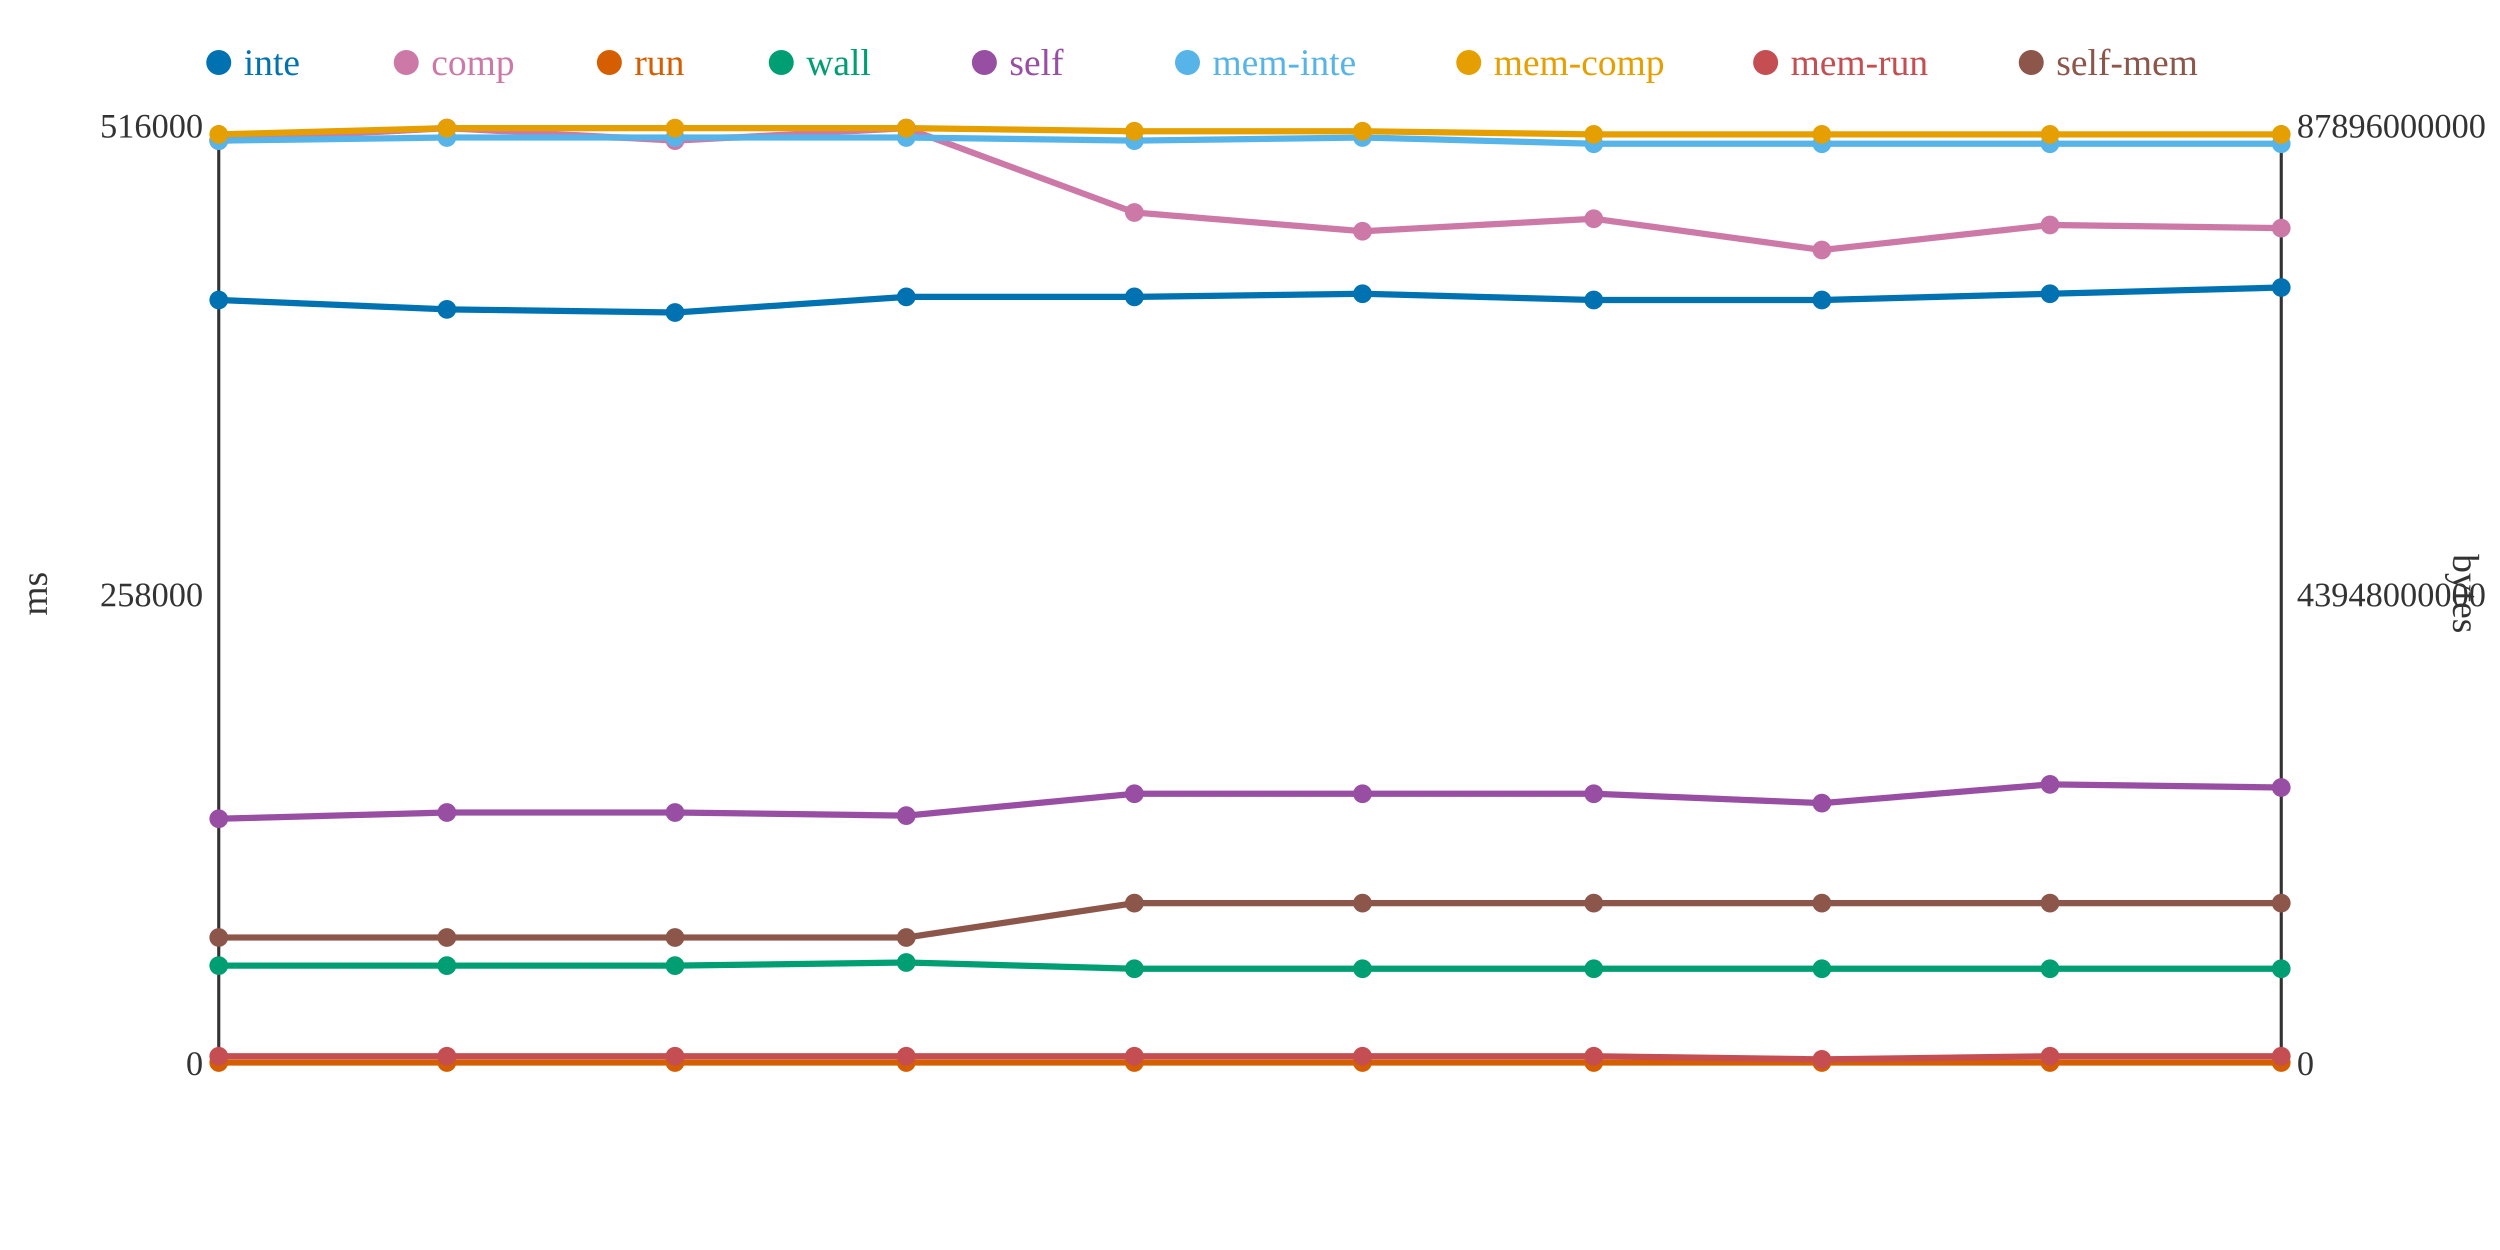
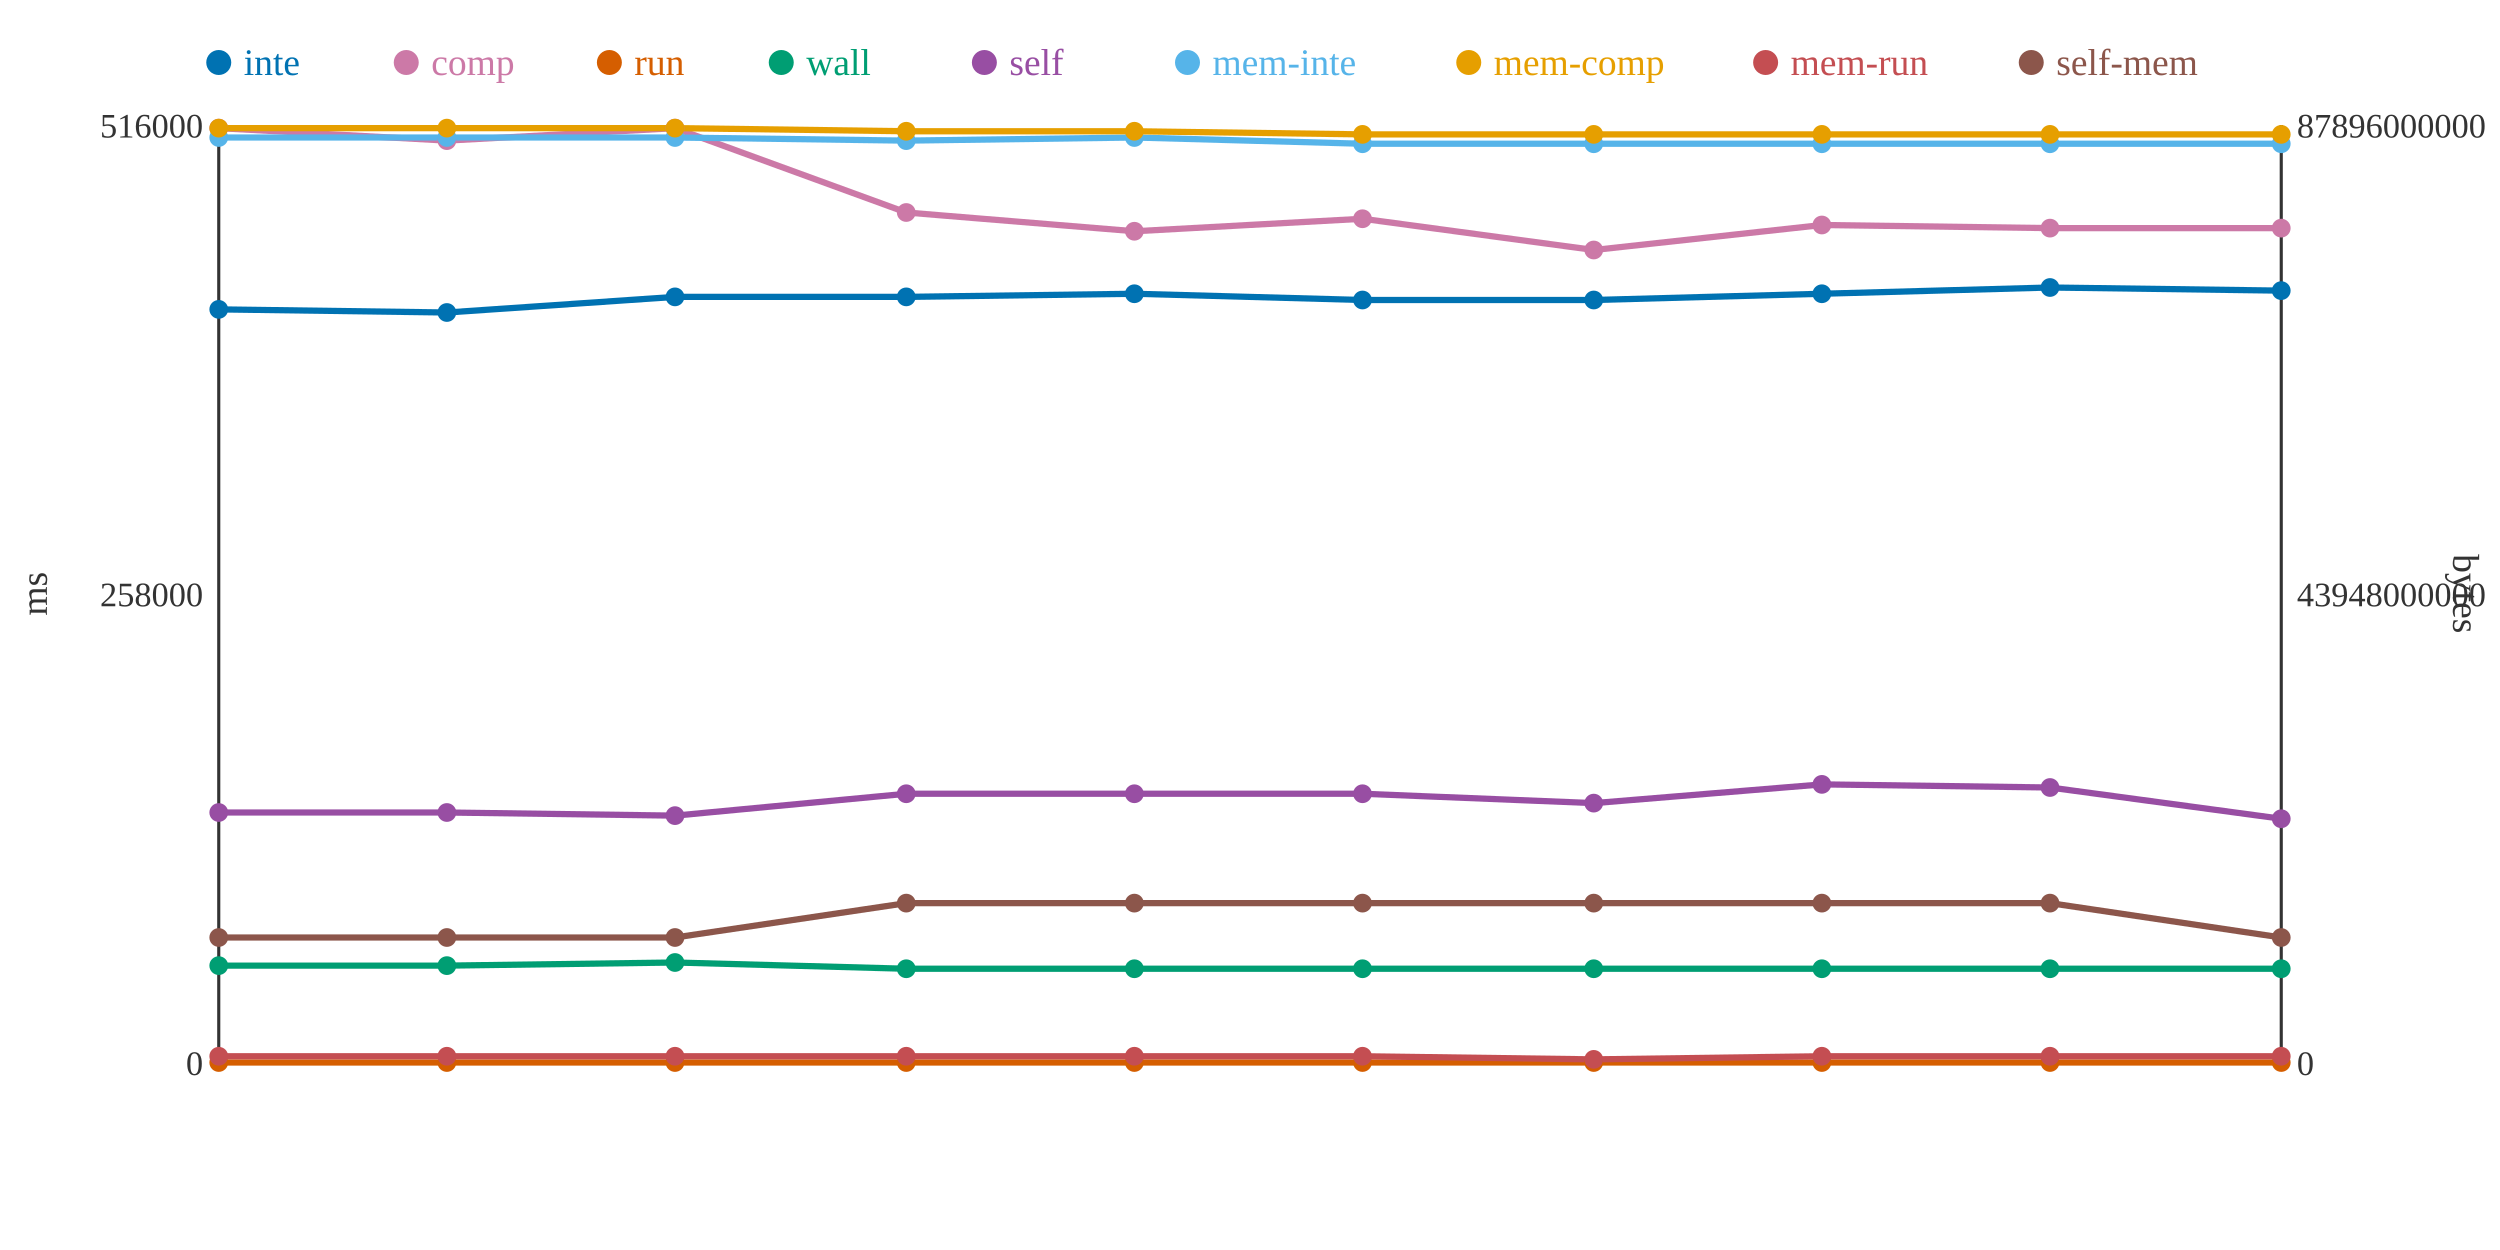
<svg xmlns="http://www.w3.org/2000/svg" width="800" height="400">
  <rect width="800" height="400" fill="white" />
  <line x1="70" y1="40" x2="70" y2="340" stroke="#333" stroke-width="1" />
  <line x1="70" y1="340" x2="730" y2="340" stroke="#333" stroke-width="1" />
  <line x1="730" y1="40" x2="730" y2="340" stroke="#333" stroke-width="1" />
  <text x="65" y="344" text-anchor="end" font-size="11" fill="#333">0</text>
  <text x="65" y="194" text-anchor="end" font-size="11" fill="#333">258000</text>
  <text x="65" y="44" text-anchor="end" font-size="11" fill="#333">516000</text>
  <text x="15" y="190" text-anchor="middle" font-size="12" fill="#333" transform="rotate(-90 15 190)">ms</text>
  <text x="735" y="344" text-anchor="start" font-size="11" fill="#333">0</text>
  <text x="735" y="194" text-anchor="start" font-size="11" fill="#333">43948000000</text>
  <text x="735" y="44" text-anchor="start" font-size="11" fill="#333">87896000000</text>
  <text x="785" y="190" text-anchor="middle" font-size="12" fill="#333" transform="rotate(90 785 190)">bytes</text>
-   <polyline points="70,96 143,99 216,100 290,95 363,95 436,94 510,96 583,96 656,94 730,92" fill="none" stroke="#0072B2" stroke-width="2" />
-   <polyline points="70,45 143,41 216,45 290,41 363,68 436,74 510,70 583,80 656,72 730,73" fill="none" stroke="#CC79A7" stroke-width="2" />
+   <polyline points="70,99 143,100 216,95 290,95 363,94 436,96 510,96 583,94 656,92 730,93" fill="none" stroke="#0072B2" stroke-width="2" />
+   <polyline points="70,41 143,45 216,41 290,68 363,74 436,70 510,80 583,72 656,73 730,73" fill="none" stroke="#CC79A7" stroke-width="2" />
  <polyline points="70,340 143,340 216,340 290,340 363,340 436,340 510,340 583,340 656,340 730,340" fill="none" stroke="#D55E00" stroke-width="2" />
-   <polyline points="70,309 143,309 216,309 290,308 363,310 436,310 510,310 583,310 656,310 730,310" fill="none" stroke="#009E73" stroke-width="2" />
-   <polyline points="70,262 143,260 216,260 290,261 363,254 436,254 510,254 583,257 656,251 730,252" fill="none" stroke="#984EA3" stroke-width="2" />
-   <polyline points="70,45 143,44 216,44 290,44 363,45 436,44 510,46 583,46 656,46 730,46" fill="none" stroke="#56B4E9" stroke-width="2" />
-   <polyline points="70,43 143,41 216,41 290,41 363,42 436,42 510,43 583,43 656,43 730,43" fill="none" stroke="#E69F00" stroke-width="2" />
-   <polyline points="70,338 143,338 216,338 290,338 363,338 436,338 510,338 583,339 656,338 730,338" fill="none" stroke="#C44E52" stroke-width="2" />
-   <polyline points="70,300 143,300 216,300 290,300 363,289 436,289 510,289 583,289 656,289 730,289" fill="none" stroke="#8C564B" stroke-width="2" />
-   <circle cx="70" cy="96" r="3" fill="#0072B2" />
-   <circle cx="70" cy="45" r="3" fill="#CC79A7" />
+   <polyline points="70,309 143,309 216,308 290,310 363,310 436,310 510,310 583,310 656,310 730,310" fill="none" stroke="#009E73" stroke-width="2" />
+   <polyline points="70,260 143,260 216,261 290,254 363,254 436,254 510,257 583,251 656,252 730,262" fill="none" stroke="#984EA3" stroke-width="2" />
+   <polyline points="70,44 143,44 216,44 290,45 363,44 436,46 510,46 583,46 656,46 730,46" fill="none" stroke="#56B4E9" stroke-width="2" />
+   <polyline points="70,41 143,41 216,41 290,42 363,42 436,43 510,43 583,43 656,43 730,43" fill="none" stroke="#E69F00" stroke-width="2" />
+   <polyline points="70,338 143,338 216,338 290,338 363,338 436,338 510,339 583,338 656,338 730,338" fill="none" stroke="#C44E52" stroke-width="2" />
+   <polyline points="70,300 143,300 216,300 290,289 363,289 436,289 510,289 583,289 656,289 730,300" fill="none" stroke="#8C564B" stroke-width="2" />
+   <circle cx="70" cy="99" r="3" fill="#0072B2" />
+   <circle cx="70" cy="41" r="3" fill="#CC79A7" />
  <circle cx="70" cy="340" r="3" fill="#D55E00" />
  <circle cx="70" cy="309" r="3" fill="#009E73" />
-   <circle cx="70" cy="262" r="3" fill="#984EA3" />
-   <circle cx="70" cy="45" r="3" fill="#56B4E9" />
-   <circle cx="70" cy="43" r="3" fill="#E69F00" />
+   <circle cx="70" cy="260" r="3" fill="#984EA3" />
+   <circle cx="70" cy="44" r="3" fill="#56B4E9" />
+   <circle cx="70" cy="41" r="3" fill="#E69F00" />
  <circle cx="70" cy="338" r="3" fill="#C44E52" />
  <circle cx="70" cy="300" r="3" fill="#8C564B" />
-   <circle cx="143" cy="99" r="3" fill="#0072B2" />
-   <circle cx="143" cy="41" r="3" fill="#CC79A7" />
+   <circle cx="143" cy="100" r="3" fill="#0072B2" />
+   <circle cx="143" cy="45" r="3" fill="#CC79A7" />
  <circle cx="143" cy="340" r="3" fill="#D55E00" />
  <circle cx="143" cy="309" r="3" fill="#009E73" />
  <circle cx="143" cy="260" r="3" fill="#984EA3" />
  <circle cx="143" cy="44" r="3" fill="#56B4E9" />
  <circle cx="143" cy="41" r="3" fill="#E69F00" />
  <circle cx="143" cy="338" r="3" fill="#C44E52" />
  <circle cx="143" cy="300" r="3" fill="#8C564B" />
-   <circle cx="216" cy="100" r="3" fill="#0072B2" />
-   <circle cx="216" cy="45" r="3" fill="#CC79A7" />
+   <circle cx="216" cy="95" r="3" fill="#0072B2" />
+   <circle cx="216" cy="41" r="3" fill="#CC79A7" />
  <circle cx="216" cy="340" r="3" fill="#D55E00" />
-   <circle cx="216" cy="309" r="3" fill="#009E73" />
-   <circle cx="216" cy="260" r="3" fill="#984EA3" />
+   <circle cx="216" cy="308" r="3" fill="#009E73" />
+   <circle cx="216" cy="261" r="3" fill="#984EA3" />
  <circle cx="216" cy="44" r="3" fill="#56B4E9" />
  <circle cx="216" cy="41" r="3" fill="#E69F00" />
  <circle cx="216" cy="338" r="3" fill="#C44E52" />
  <circle cx="216" cy="300" r="3" fill="#8C564B" />
  <circle cx="290" cy="95" r="3" fill="#0072B2" />
-   <circle cx="290" cy="41" r="3" fill="#CC79A7" />
+   <circle cx="290" cy="68" r="3" fill="#CC79A7" />
  <circle cx="290" cy="340" r="3" fill="#D55E00" />
-   <circle cx="290" cy="308" r="3" fill="#009E73" />
-   <circle cx="290" cy="261" r="3" fill="#984EA3" />
-   <circle cx="290" cy="44" r="3" fill="#56B4E9" />
-   <circle cx="290" cy="41" r="3" fill="#E69F00" />
+   <circle cx="290" cy="310" r="3" fill="#009E73" />
+   <circle cx="290" cy="254" r="3" fill="#984EA3" />
+   <circle cx="290" cy="45" r="3" fill="#56B4E9" />
+   <circle cx="290" cy="42" r="3" fill="#E69F00" />
  <circle cx="290" cy="338" r="3" fill="#C44E52" />
-   <circle cx="290" cy="300" r="3" fill="#8C564B" />
-   <circle cx="363" cy="95" r="3" fill="#0072B2" />
-   <circle cx="363" cy="68" r="3" fill="#CC79A7" />
+   <circle cx="290" cy="289" r="3" fill="#8C564B" />
+   <circle cx="363" cy="94" r="3" fill="#0072B2" />
+   <circle cx="363" cy="74" r="3" fill="#CC79A7" />
  <circle cx="363" cy="340" r="3" fill="#D55E00" />
  <circle cx="363" cy="310" r="3" fill="#009E73" />
  <circle cx="363" cy="254" r="3" fill="#984EA3" />
-   <circle cx="363" cy="45" r="3" fill="#56B4E9" />
+   <circle cx="363" cy="44" r="3" fill="#56B4E9" />
  <circle cx="363" cy="42" r="3" fill="#E69F00" />
  <circle cx="363" cy="338" r="3" fill="#C44E52" />
  <circle cx="363" cy="289" r="3" fill="#8C564B" />
-   <circle cx="436" cy="94" r="3" fill="#0072B2" />
-   <circle cx="436" cy="74" r="3" fill="#CC79A7" />
+   <circle cx="436" cy="96" r="3" fill="#0072B2" />
+   <circle cx="436" cy="70" r="3" fill="#CC79A7" />
  <circle cx="436" cy="340" r="3" fill="#D55E00" />
  <circle cx="436" cy="310" r="3" fill="#009E73" />
  <circle cx="436" cy="254" r="3" fill="#984EA3" />
-   <circle cx="436" cy="44" r="3" fill="#56B4E9" />
-   <circle cx="436" cy="42" r="3" fill="#E69F00" />
+   <circle cx="436" cy="46" r="3" fill="#56B4E9" />
+   <circle cx="436" cy="43" r="3" fill="#E69F00" />
  <circle cx="436" cy="338" r="3" fill="#C44E52" />
  <circle cx="436" cy="289" r="3" fill="#8C564B" />
  <circle cx="510" cy="96" r="3" fill="#0072B2" />
-   <circle cx="510" cy="70" r="3" fill="#CC79A7" />
+   <circle cx="510" cy="80" r="3" fill="#CC79A7" />
  <circle cx="510" cy="340" r="3" fill="#D55E00" />
  <circle cx="510" cy="310" r="3" fill="#009E73" />
-   <circle cx="510" cy="254" r="3" fill="#984EA3" />
+   <circle cx="510" cy="257" r="3" fill="#984EA3" />
  <circle cx="510" cy="46" r="3" fill="#56B4E9" />
  <circle cx="510" cy="43" r="3" fill="#E69F00" />
-   <circle cx="510" cy="338" r="3" fill="#C44E52" />
+   <circle cx="510" cy="339" r="3" fill="#C44E52" />
  <circle cx="510" cy="289" r="3" fill="#8C564B" />
-   <circle cx="583" cy="96" r="3" fill="#0072B2" />
-   <circle cx="583" cy="80" r="3" fill="#CC79A7" />
+   <circle cx="583" cy="94" r="3" fill="#0072B2" />
+   <circle cx="583" cy="72" r="3" fill="#CC79A7" />
  <circle cx="583" cy="340" r="3" fill="#D55E00" />
  <circle cx="583" cy="310" r="3" fill="#009E73" />
-   <circle cx="583" cy="257" r="3" fill="#984EA3" />
+   <circle cx="583" cy="251" r="3" fill="#984EA3" />
  <circle cx="583" cy="46" r="3" fill="#56B4E9" />
  <circle cx="583" cy="43" r="3" fill="#E69F00" />
-   <circle cx="583" cy="339" r="3" fill="#C44E52" />
+   <circle cx="583" cy="338" r="3" fill="#C44E52" />
  <circle cx="583" cy="289" r="3" fill="#8C564B" />
-   <circle cx="656" cy="94" r="3" fill="#0072B2" />
-   <circle cx="656" cy="72" r="3" fill="#CC79A7" />
+   <circle cx="656" cy="92" r="3" fill="#0072B2" />
+   <circle cx="656" cy="73" r="3" fill="#CC79A7" />
  <circle cx="656" cy="340" r="3" fill="#D55E00" />
  <circle cx="656" cy="310" r="3" fill="#009E73" />
-   <circle cx="656" cy="251" r="3" fill="#984EA3" />
+   <circle cx="656" cy="252" r="3" fill="#984EA3" />
  <circle cx="656" cy="46" r="3" fill="#56B4E9" />
  <circle cx="656" cy="43" r="3" fill="#E69F00" />
  <circle cx="656" cy="338" r="3" fill="#C44E52" />
  <circle cx="656" cy="289" r="3" fill="#8C564B" />
-   <circle cx="730" cy="92" r="3" fill="#0072B2" />
+   <circle cx="730" cy="93" r="3" fill="#0072B2" />
  <circle cx="730" cy="73" r="3" fill="#CC79A7" />
  <circle cx="730" cy="340" r="3" fill="#D55E00" />
  <circle cx="730" cy="310" r="3" fill="#009E73" />
-   <circle cx="730" cy="252" r="3" fill="#984EA3" />
+   <circle cx="730" cy="262" r="3" fill="#984EA3" />
  <circle cx="730" cy="46" r="3" fill="#56B4E9" />
  <circle cx="730" cy="43" r="3" fill="#E69F00" />
  <circle cx="730" cy="338" r="3" fill="#C44E52" />
-   <circle cx="730" cy="289" r="3" fill="#8C564B" />
+   <circle cx="730" cy="300" r="3" fill="#8C564B" />
  <circle cx="70" cy="20" r="4" fill="#0072B2" />
  <text x="78" y="24" text-anchor="start" font-size="12" fill="#0072B2">inte</text>
  <circle cx="130" cy="20" r="4" fill="#CC79A7" />
  <text x="138" y="24" text-anchor="start" font-size="12" fill="#CC79A7">comp</text>
  <circle cx="195" cy="20" r="4" fill="#D55E00" />
  <text x="203" y="24" text-anchor="start" font-size="12" fill="#D55E00">run</text>
  <circle cx="250" cy="20" r="4" fill="#009E73" />
  <text x="258" y="24" text-anchor="start" font-size="12" fill="#009E73">wall</text>
  <circle cx="315" cy="20" r="4" fill="#984EA3" />
  <text x="323" y="24" text-anchor="start" font-size="12" fill="#984EA3">self</text>
  <circle cx="380" cy="20" r="4" fill="#56B4E9" />
  <text x="388" y="24" text-anchor="start" font-size="12" fill="#56B4E9">mem-inte</text>
  <circle cx="470" cy="20" r="4" fill="#E69F00" />
  <text x="478" y="24" text-anchor="start" font-size="12" fill="#E69F00">mem-comp</text>
  <circle cx="565" cy="20" r="4" fill="#C44E52" />
  <text x="573" y="24" text-anchor="start" font-size="12" fill="#C44E52">mem-run</text>
  <circle cx="650" cy="20" r="4" fill="#8C564B" />
  <text x="658" y="24" text-anchor="start" font-size="12" fill="#8C564B">self-mem</text>
</svg>
